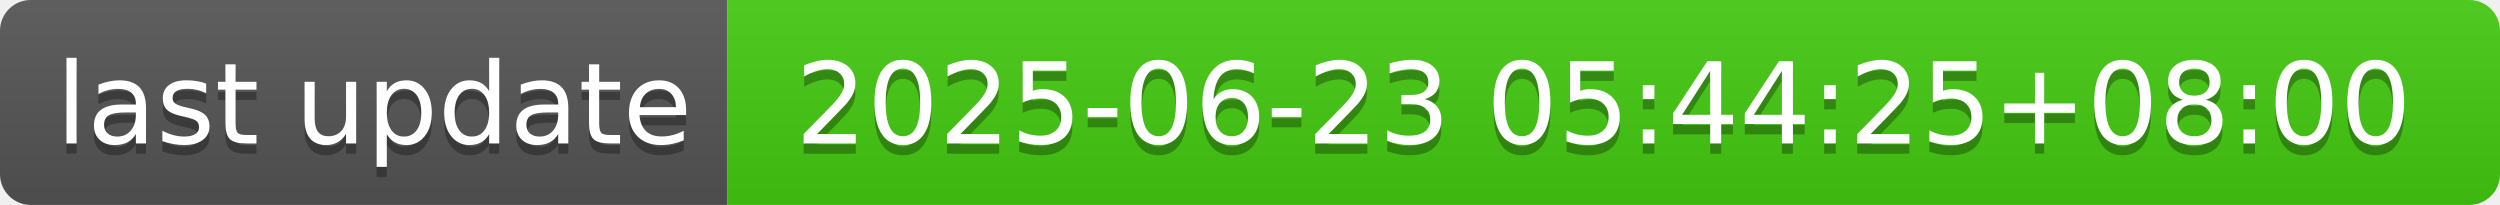
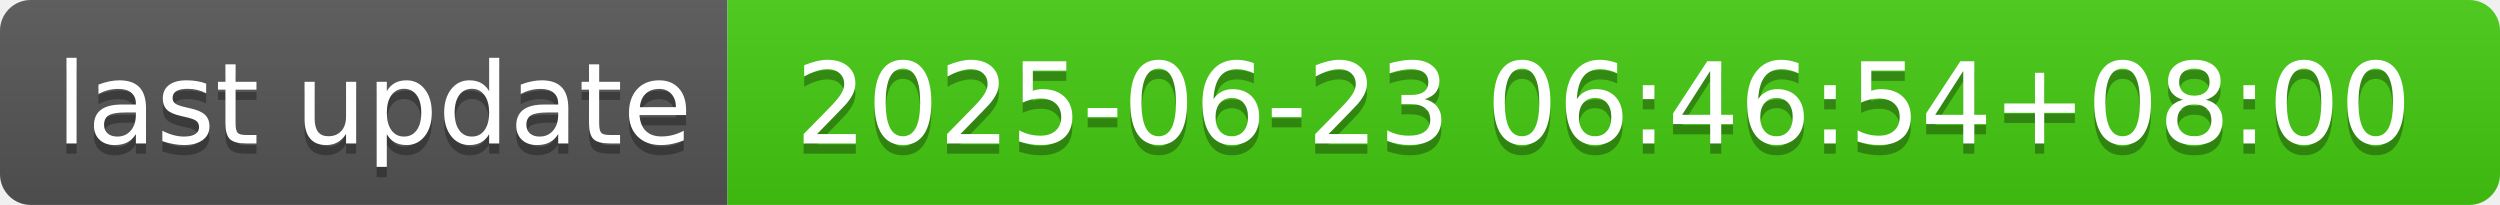
- <svg xmlns="http://www.w3.org/2000/svg" width="244" height="20" role="img" aria-label="last update: 2025-06-23 05:44:25+08:00">
+ <svg xmlns="http://www.w3.org/2000/svg" width="244" height="20" role="img" aria-label="last update: 2025-06-23 06:46:54+08:00">
  <linearGradient id="s" x2="0" y2="100%">
    <stop offset="0" stop-color="#bbb" stop-opacity=".1" />
    <stop offset="1" stop-opacity=".1" />
  </linearGradient>
  <clipPath id="r">
    <rect width="244" height="20" rx="3" fill="#fff" />
  </clipPath>
  <g clip-path="url(#r)">
    <rect width="71" height="20" fill="#555" />
    <rect x="71" width="173" height="20" fill="#4c1" />
    <rect width="244" height="20" fill="url(#s)" />
  </g>
  <g fill="#fff" text-anchor="middle" font-family="Verdana,Geneva,DejaVu Sans,sans-serif" text-rendering="geometricPrecision" font-size="110">
    <text aria-hidden="true" x="365" y="150" fill="#010101" fill-opacity=".3" transform="scale(.1)" textLength="610">last update</text>
    <text x="365" y="140" transform="scale(.1)" fill="#fff" textLength="610">last update</text>
-     <text aria-hidden="true" x="1565" y="150" fill="#010101" fill-opacity=".3" transform="scale(.1)" textLength="1630">2025-06-23 05:44:25+08:00</text>
-     <text x="1565" y="140" transform="scale(.1)" fill="#fff" textLength="1630">2025-06-23 05:44:25+08:00</text>
+     <text aria-hidden="true" x="1565" y="150" fill="#010101" fill-opacity=".3" transform="scale(.1)" textLength="1630">2025-06-23 06:46:54+08:00</text>
+     <text x="1565" y="140" transform="scale(.1)" fill="#fff" textLength="1630">2025-06-23 06:46:54+08:00</text>
  </g>
</svg>
